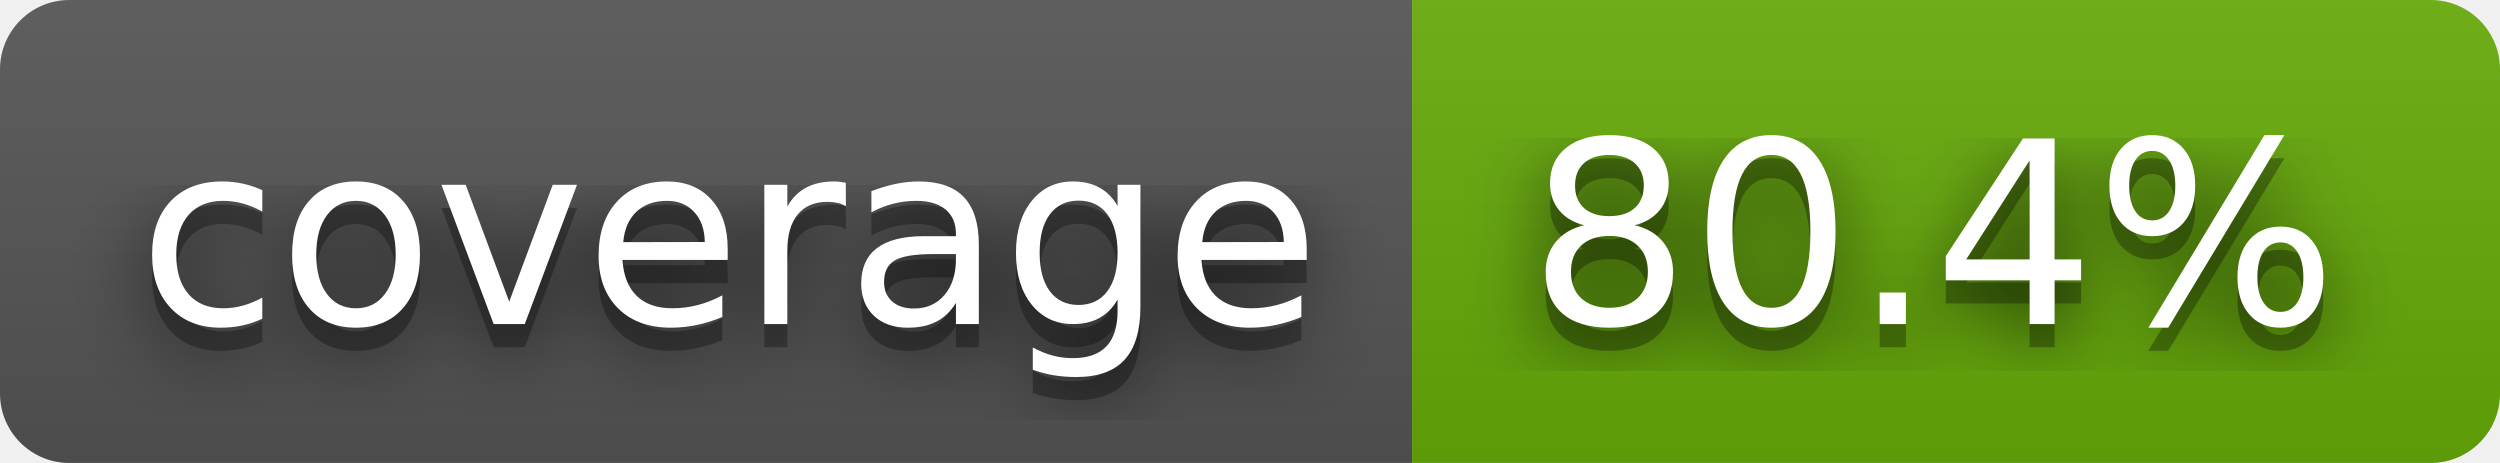
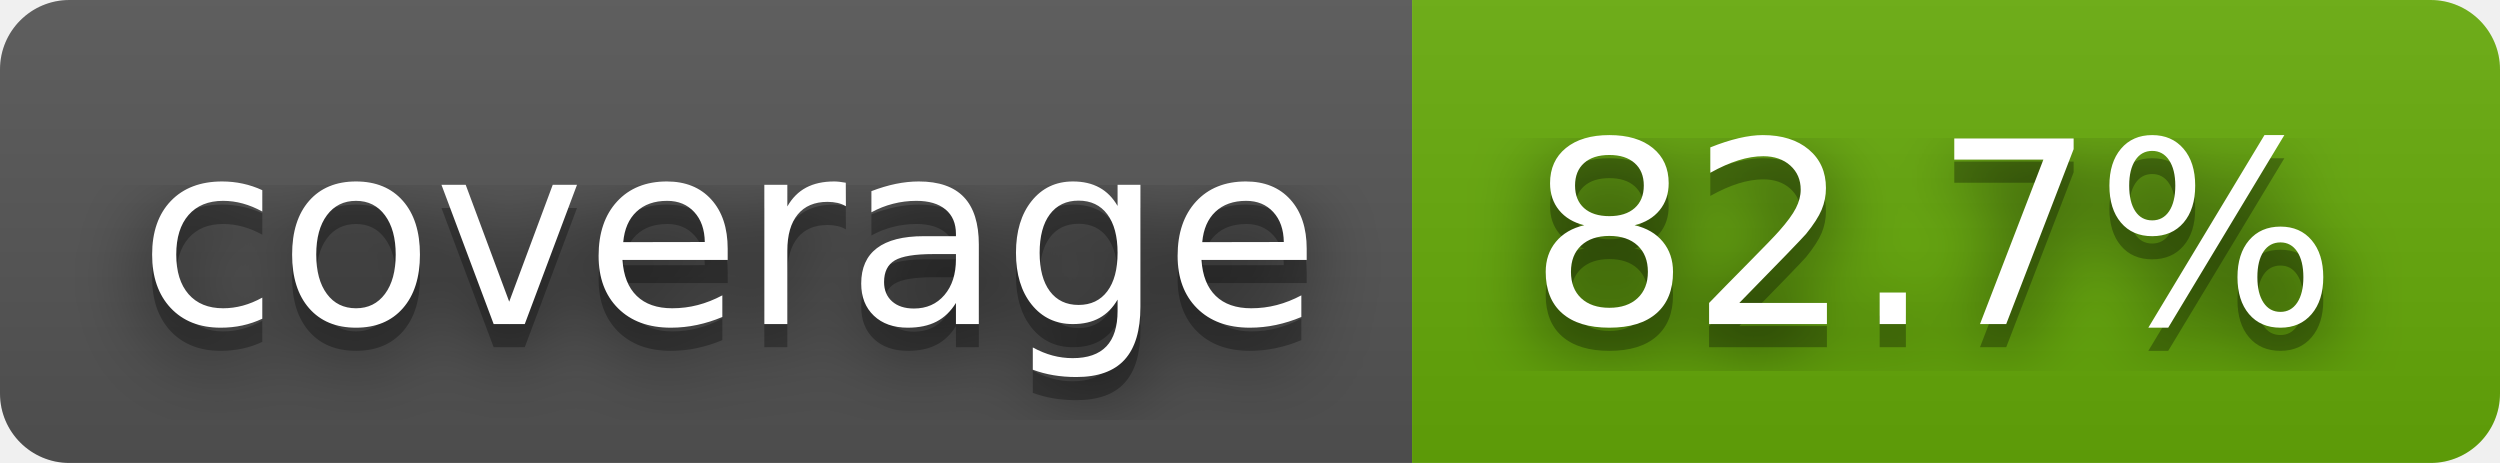
- <svg xmlns="http://www.w3.org/2000/svg" width="108" height="20" role="img" aria-label="coverage: 80.4%">
+ <svg xmlns="http://www.w3.org/2000/svg" width="108" height="20" role="img" aria-label="coverage: 82.7%">
  <filter id="blur">
    <feGaussianBlur stdDeviation="16" />
  </filter>
  <linearGradient id="s" x2="0" y2="100%">
    <stop offset="0" stop-color="#bbb" stop-opacity=".1" />
    <stop offset="1" stop-opacity=".1" />
  </linearGradient>
  <clipPath id="r">
    <rect width="108" height="20" rx="3" />
  </clipPath>
  <g clip-path="url(#r)">
    <rect width="61" height="20" fill="#555" />
    <rect x="61" width="47" height="20" fill="#67ac09" />
    <rect width="108" height="20" fill="url(#s)" />
  </g>
  <g fill="#fff" text-anchor="middle" font-family="Verdana,Geneva,DejaVu Sans,sans-serif" text-rendering="geometricPrecision" font-size="110">
    <g transform="scale(.1)">
      <g aria-hidden="true" fill="#010101">
        <text x="315" y="150" fill-opacity=".8" filter="url(#blur)" textLength="510">coverage</text>
        <text x="315" y="150" fill-opacity=".3" textLength="510">coverage</text>
      </g>
      <text x="315" y="140" textLength="510">coverage</text>
    </g>
    <g transform="scale(.1)">
      <g aria-hidden="true" fill="#010101">
-         <text x="835" y="150" fill-opacity=".8" filter="url(#blur)" textLength="370">80.4%</text>
-         <text x="835" y="150" fill-opacity=".3" textLength="370">80.4%</text>
+         <text x="835" y="150" fill-opacity=".8" filter="url(#blur)" textLength="370">82.7%</text>
+         <text x="835" y="150" fill-opacity=".3" textLength="370">82.7%</text>
      </g>
-       <text x="835" y="140" textLength="370">80.4%</text>
+       <text x="835" y="140" textLength="370">82.7%</text>
    </g>
  </g>
</svg>
